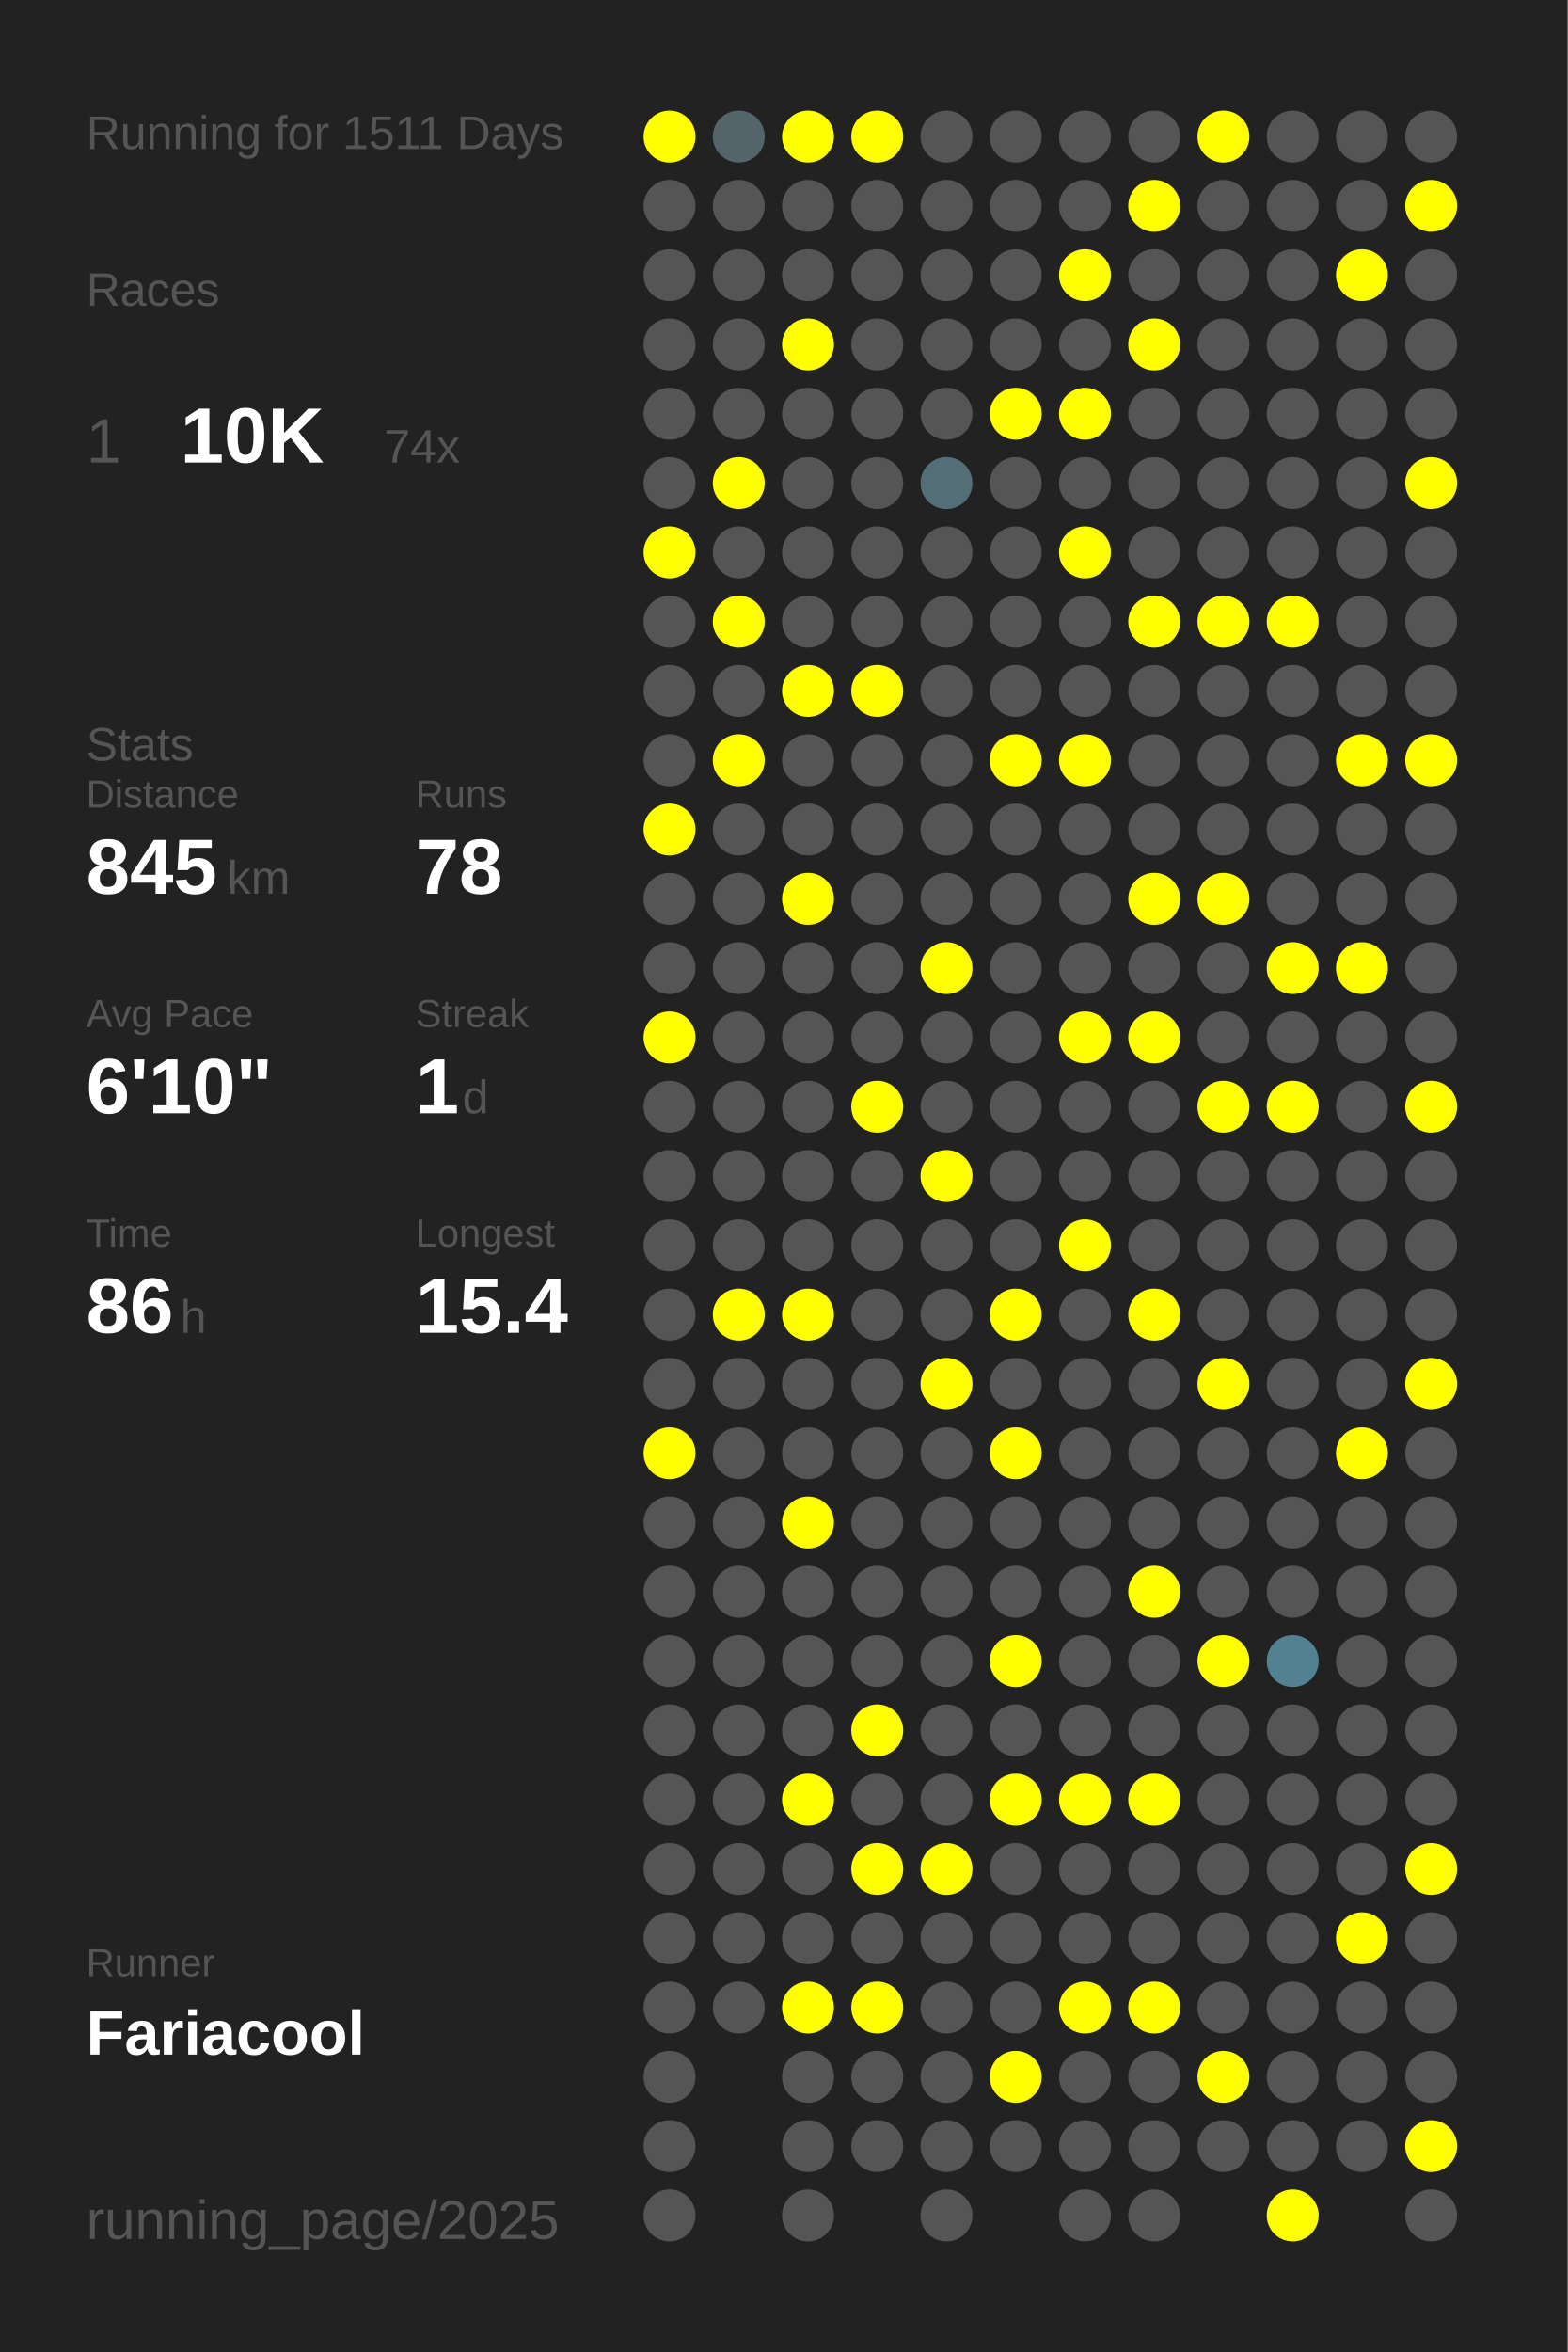
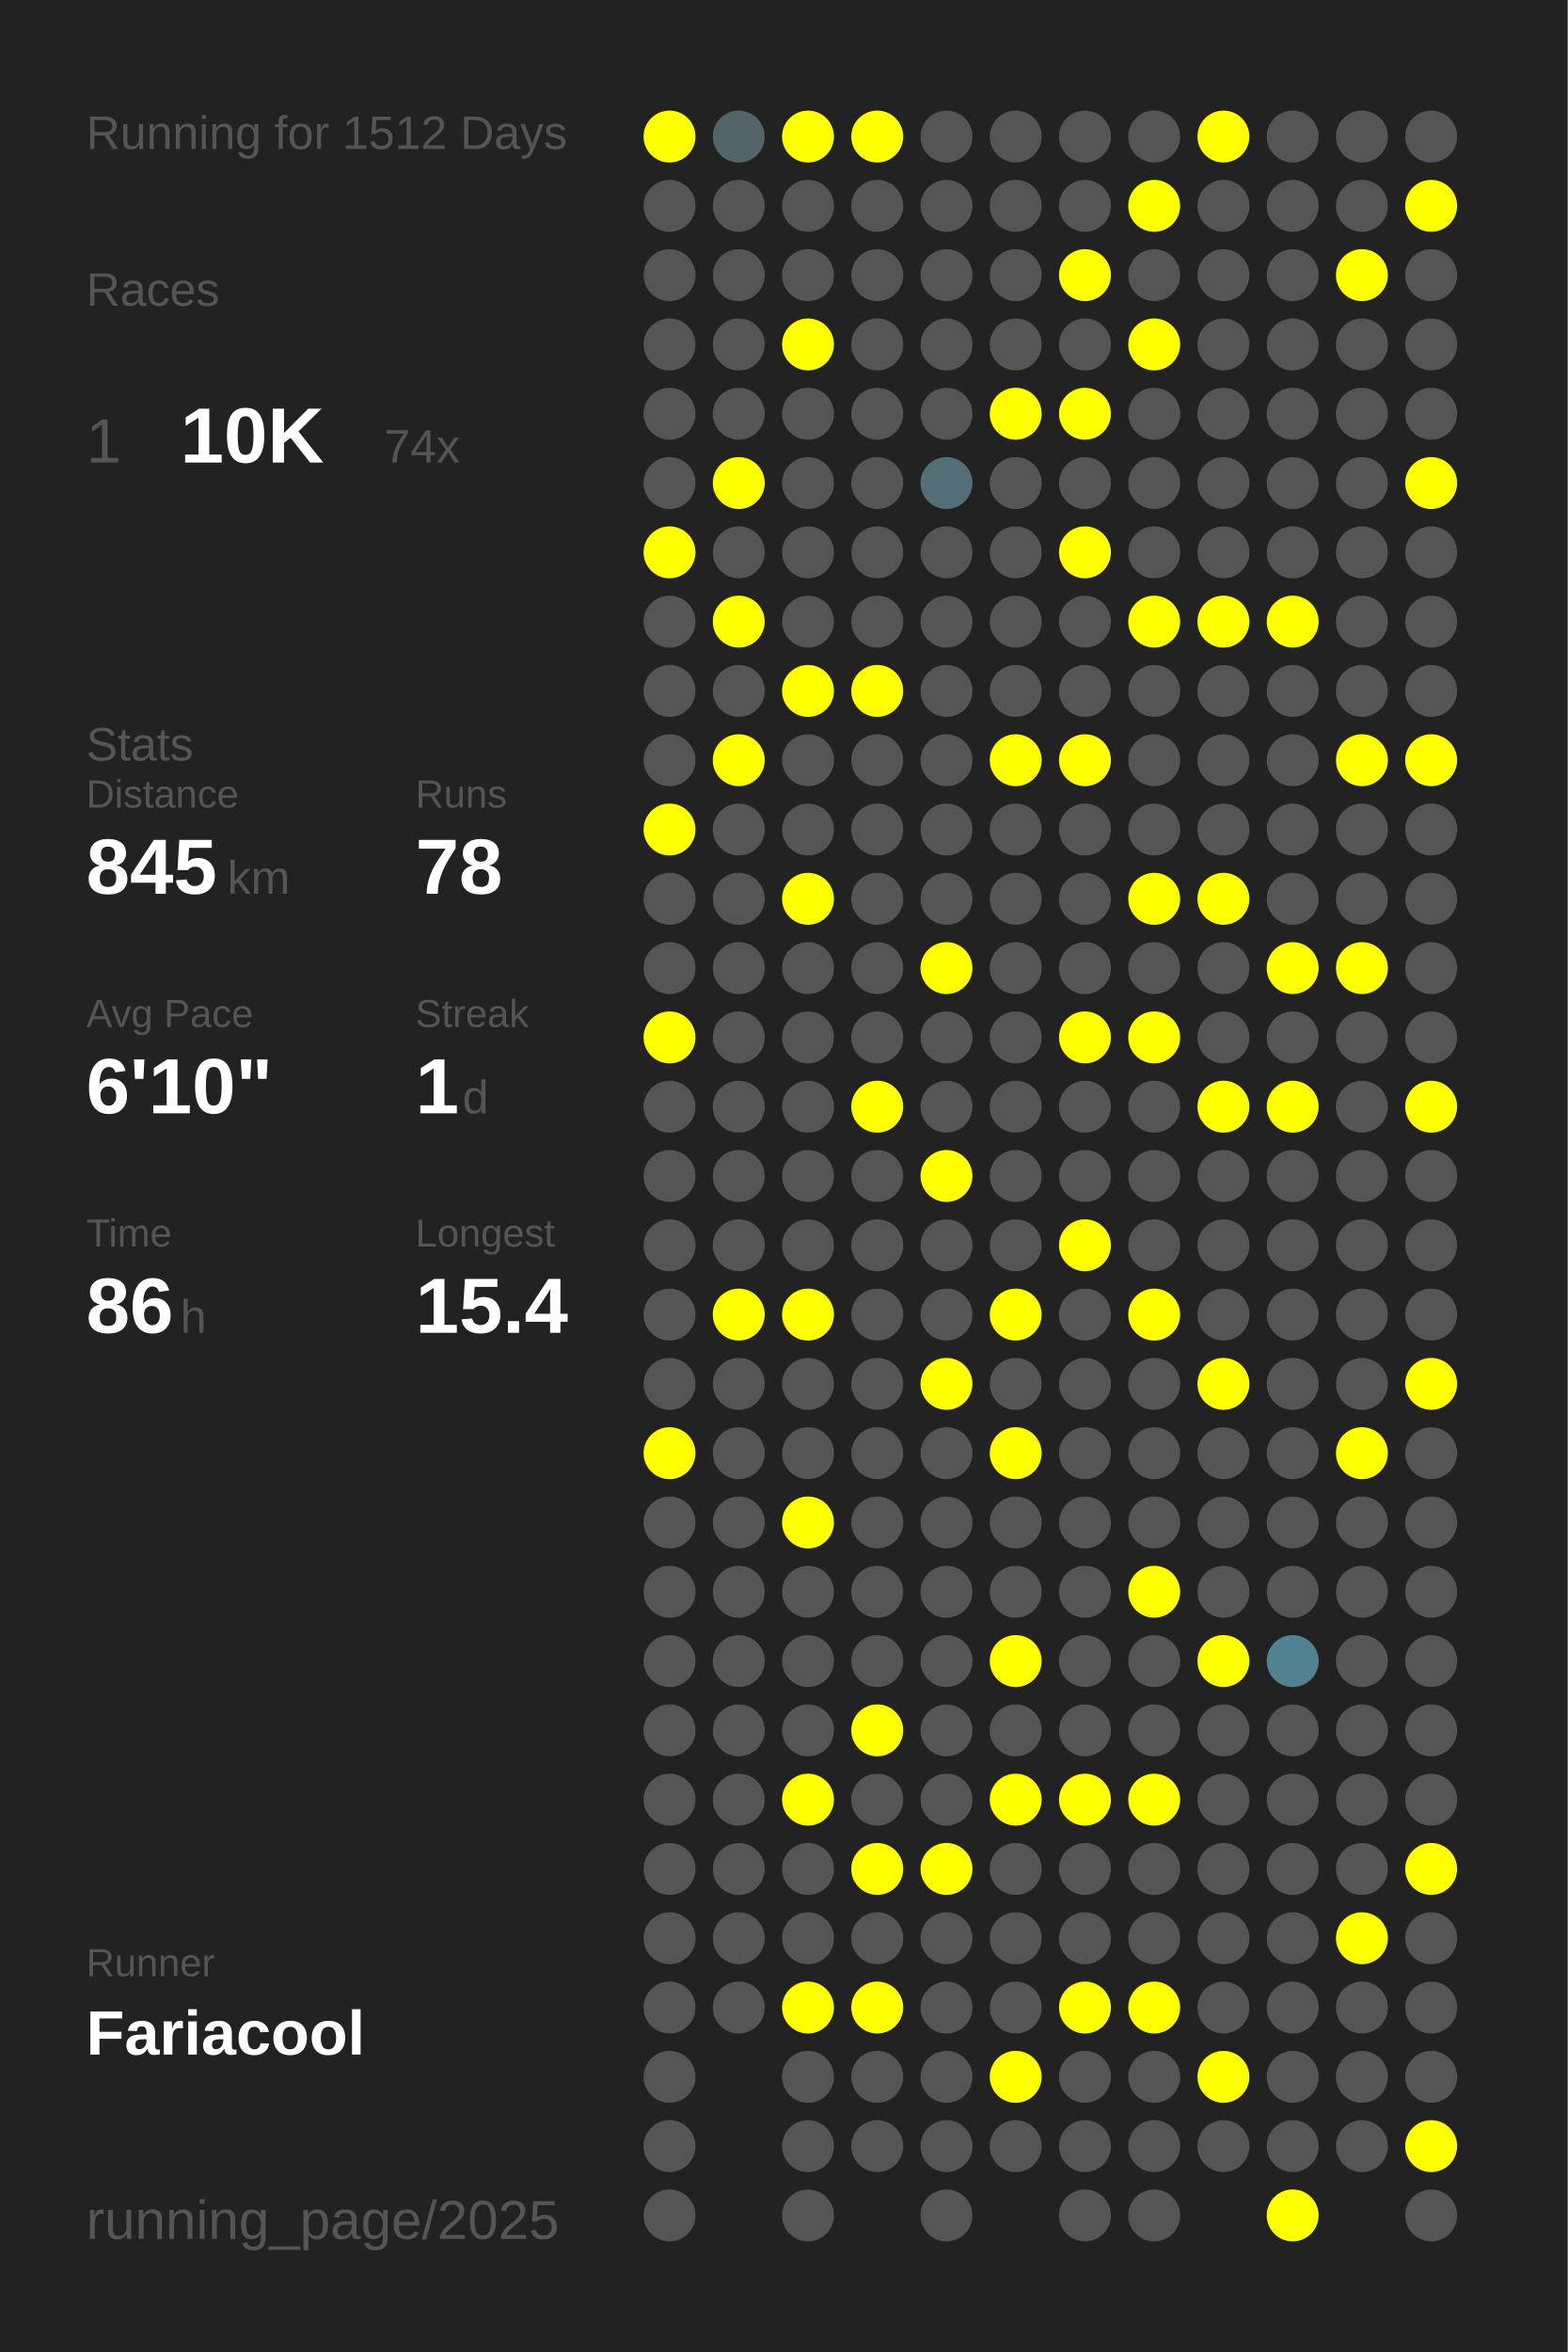
<svg xmlns="http://www.w3.org/2000/svg" baseProfile="full" height="300mm" version="1.1" viewBox="0,0,200,300" width="200mm">
  <defs />
  <rect fill="#222222" height="300" width="200" x="0" y="0" />
-   <text fill="#555555" style="font-size:6px; font-family:Arial;" x="11" y="19">Running for 1511 Days</text>
+   <text fill="#555555" style="font-size:6px; font-family:Arial;" x="11" y="19">Running for 1512 Days</text>
  <text fill="#555555" style="font-size:6px; font-family:Arial;" x="11" y="39">Races</text>
  <text fill="#555555" style="font-size:8px; font-family:Arial;" x="11" y="59">1</text>
  <text fill="#FFFFFF" style="font-size:10px; font-family:Arial; font-weight:bold;" x="23" y="59">10K</text>
  <text fill="#555555" style="font-size:6px; font-family:Arial;" x="49" y="59">74x</text>
  <text fill="#555555" style="font-size:6px; font-family:Arial;" x="11" y="97">Stats</text>
  <text fill="#555555" style="font-size:5px; font-family:Arial;" x="11" y="103">Distance</text>
  <text fill="#FFFFFF" style="font-size:10px; font-family:Arial; font-weight:bold;" x="11" y="114">845</text>
  <text fill="#555555" style="font-size:6px; font-family:Arial;" x="29" y="114">km</text>
  <text fill="#555555" style="font-size:5px; font-family:Arial;" x="53" y="103">Runs</text>
  <text fill="#FFFFFF" style="font-size:10px; font-family:Arial; font-weight:bold;" x="53" y="114">78</text>
  <text fill="#555555" style="font-size:5px; font-family:Arial;" x="11" y="131">Avg Pace</text>
  <text fill="#FFFFFF" style="font-size:10px; font-family:Arial; font-weight:bold;" x="11" y="142">6'10"</text>
  <text fill="#555555" style="font-size:5px; font-family:Arial;" x="53" y="131">Streak</text>
  <text fill="#FFFFFF" style="font-size:10px; font-family:Arial; font-weight:bold;" x="53" y="142">1</text>
  <text fill="#555555" style="font-size:6px; font-family:Arial;" x="59" y="142">d</text>
  <text fill="#555555" style="font-size:5px; font-family:Arial;" x="11" y="159">Time</text>
  <text fill="#FFFFFF" style="font-size:10px; font-family:Arial; font-weight:bold;" x="11" y="170">86</text>
  <text fill="#555555" style="font-size:6px; font-family:Arial;" x="23" y="170">h</text>
  <text fill="#555555" style="font-size:5px; font-family:Arial;" x="53" y="159">Longest</text>
  <text fill="#FFFFFF" style="font-size:10px; font-family:Arial; font-weight:bold;" x="53" y="170">15.4</text>
  <text fill="#555555" style="font-size:5px; font-family:Arial;" x="11" y="252.065">Runner</text>
  <text fill="#FFFFFF" style="font-size:8px; font-family:Arial; font-weight:bold;" x="11" y="262.065">Fariacool</text>
  <text fill="#555555" style="font-size:7px; font-family:Arial;" x="11" y="285.581">running_page/2025</text>
  <circle cx="85.417" cy="17.419" fill="#FFFF00" r="3.312" />
  <circle cx="85.417" cy="26.258" fill="#555555" r="3.312" />
  <circle cx="85.417" cy="35.097" fill="#555555" r="3.312" />
  <circle cx="85.417" cy="43.935" fill="#555555" r="3.312" />
  <circle cx="85.417" cy="52.774" fill="#555555" r="3.312" />
  <circle cx="85.417" cy="61.613" fill="#555555" r="3.312" />
  <circle cx="85.417" cy="70.452" fill="#FFFF00" r="3.312" />
  <circle cx="85.417" cy="79.29" fill="#555555" r="3.312" />
  <circle cx="85.417" cy="88.129" fill="#555555" r="3.312" />
  <circle cx="85.417" cy="96.968" fill="#555555" r="3.312" />
  <circle cx="85.417" cy="105.806" fill="#FFFF00" r="3.312" />
  <circle cx="85.417" cy="114.645" fill="#555555" r="3.312" />
  <circle cx="85.417" cy="123.484" fill="#555555" r="3.312" />
  <circle cx="85.417" cy="132.323" fill="#FFFF00" r="3.312" />
  <circle cx="85.417" cy="141.161" fill="#555555" r="3.312" />
  <circle cx="85.417" cy="150" fill="#555555" r="3.312" />
  <circle cx="85.417" cy="158.839" fill="#555555" r="3.312" />
  <circle cx="85.417" cy="167.677" fill="#555555" r="3.312" />
  <circle cx="85.417" cy="176.516" fill="#555555" r="3.312" />
  <circle cx="85.417" cy="185.355" fill="#FFFF00" r="3.312" />
  <circle cx="85.417" cy="194.194" fill="#555555" r="3.312" />
  <circle cx="85.417" cy="203.032" fill="#555555" r="3.312" />
  <circle cx="85.417" cy="211.871" fill="#555555" r="3.312" />
  <circle cx="85.417" cy="220.71" fill="#555555" r="3.312" />
  <circle cx="85.417" cy="229.548" fill="#555555" r="3.312" />
  <circle cx="85.417" cy="238.387" fill="#555555" r="3.312" />
  <circle cx="85.417" cy="247.226" fill="#555555" r="3.312" />
  <circle cx="85.417" cy="256.065" fill="#555555" r="3.312" />
  <circle cx="85.417" cy="264.903" fill="#555555" r="3.312" />
  <circle cx="85.417" cy="273.742" fill="#555555" r="3.312" />
  <circle cx="85.417" cy="282.581" fill="#555555" r="3.312" />
  <circle cx="94.25" cy="17.419" fill="#53646a" r="3.312" />
  <circle cx="94.25" cy="26.258" fill="#555555" r="3.312" />
  <circle cx="94.25" cy="35.097" fill="#555555" r="3.312" />
  <circle cx="94.25" cy="43.935" fill="#555555" r="3.312" />
  <circle cx="94.25" cy="52.774" fill="#555555" r="3.312" />
  <circle cx="94.25" cy="61.613" fill="#FFFF00" r="3.312" />
  <circle cx="94.25" cy="70.452" fill="#555555" r="3.312" />
  <circle cx="94.25" cy="79.29" fill="#FFFF00" r="3.312" />
  <circle cx="94.25" cy="88.129" fill="#555555" r="3.312" />
  <circle cx="94.25" cy="96.968" fill="#FFFF00" r="3.312" />
  <circle cx="94.25" cy="105.806" fill="#555555" r="3.312" />
  <circle cx="94.25" cy="114.645" fill="#555555" r="3.312" />
  <circle cx="94.25" cy="123.484" fill="#555555" r="3.312" />
  <circle cx="94.25" cy="132.323" fill="#555555" r="3.312" />
  <circle cx="94.25" cy="141.161" fill="#555555" r="3.312" />
  <circle cx="94.25" cy="150" fill="#555555" r="3.312" />
  <circle cx="94.25" cy="158.839" fill="#555555" r="3.312" />
  <circle cx="94.25" cy="167.677" fill="#FFFF00" r="3.312" />
  <circle cx="94.25" cy="176.516" fill="#555555" r="3.312" />
  <circle cx="94.25" cy="185.355" fill="#555555" r="3.312" />
  <circle cx="94.25" cy="194.194" fill="#555555" r="3.312" />
  <circle cx="94.25" cy="203.032" fill="#555555" r="3.312" />
  <circle cx="94.25" cy="211.871" fill="#555555" r="3.312" />
  <circle cx="94.25" cy="220.71" fill="#555555" r="3.312" />
  <circle cx="94.25" cy="229.548" fill="#555555" r="3.312" />
  <circle cx="94.25" cy="238.387" fill="#555555" r="3.312" />
  <circle cx="94.25" cy="247.226" fill="#555555" r="3.312" />
  <circle cx="94.25" cy="256.065" fill="#555555" r="3.312" />
  <circle cx="103.083" cy="17.419" fill="#FFFF00" r="3.312" />
  <circle cx="103.083" cy="26.258" fill="#555555" r="3.312" />
  <circle cx="103.083" cy="35.097" fill="#555555" r="3.312" />
  <circle cx="103.083" cy="43.935" fill="#FFFF00" r="3.312" />
  <circle cx="103.083" cy="52.774" fill="#555555" r="3.312" />
  <circle cx="103.083" cy="61.613" fill="#555555" r="3.312" />
  <circle cx="103.083" cy="70.452" fill="#555555" r="3.312" />
  <circle cx="103.083" cy="79.29" fill="#555555" r="3.312" />
  <circle cx="103.083" cy="88.129" fill="#FFFF00" r="3.312" />
  <circle cx="103.083" cy="96.968" fill="#555555" r="3.312" />
  <circle cx="103.083" cy="105.806" fill="#555555" r="3.312" />
  <circle cx="103.083" cy="114.645" fill="#FFFF00" r="3.312" />
  <circle cx="103.083" cy="123.484" fill="#555555" r="3.312" />
  <circle cx="103.083" cy="132.323" fill="#555555" r="3.312" />
  <circle cx="103.083" cy="141.161" fill="#555555" r="3.312" />
  <circle cx="103.083" cy="150" fill="#555555" r="3.312" />
  <circle cx="103.083" cy="158.839" fill="#555555" r="3.312" />
  <circle cx="103.083" cy="167.677" fill="#FFFF00" r="3.312" />
  <circle cx="103.083" cy="176.516" fill="#555555" r="3.312" />
  <circle cx="103.083" cy="185.355" fill="#555555" r="3.312" />
  <circle cx="103.083" cy="194.194" fill="#FFFF00" r="3.312" />
  <circle cx="103.083" cy="203.032" fill="#555555" r="3.312" />
  <circle cx="103.083" cy="211.871" fill="#555555" r="3.312" />
  <circle cx="103.083" cy="220.71" fill="#555555" r="3.312" />
  <circle cx="103.083" cy="229.548" fill="#FFFF00" r="3.312" />
  <circle cx="103.083" cy="238.387" fill="#555555" r="3.312" />
  <circle cx="103.083" cy="247.226" fill="#555555" r="3.312" />
  <circle cx="103.083" cy="256.065" fill="#FFFF00" r="3.312" />
  <circle cx="103.083" cy="264.903" fill="#555555" r="3.312" />
  <circle cx="103.083" cy="273.742" fill="#555555" r="3.312" />
  <circle cx="103.083" cy="282.581" fill="#555555" r="3.312" />
  <circle cx="111.917" cy="17.419" fill="#FFFF00" r="3.312" />
  <circle cx="111.917" cy="26.258" fill="#555555" r="3.312" />
  <circle cx="111.917" cy="35.097" fill="#555555" r="3.312" />
  <circle cx="111.917" cy="43.935" fill="#555555" r="3.312" />
  <circle cx="111.917" cy="52.774" fill="#555555" r="3.312" />
  <circle cx="111.917" cy="61.613" fill="#555555" r="3.312" />
  <circle cx="111.917" cy="70.452" fill="#555555" r="3.312" />
  <circle cx="111.917" cy="79.29" fill="#555555" r="3.312" />
  <circle cx="111.917" cy="88.129" fill="#FFFF00" r="3.312" />
  <circle cx="111.917" cy="96.968" fill="#555555" r="3.312" />
  <circle cx="111.917" cy="105.806" fill="#555555" r="3.312" />
  <circle cx="111.917" cy="114.645" fill="#555555" r="3.312" />
  <circle cx="111.917" cy="123.484" fill="#555555" r="3.312" />
  <circle cx="111.917" cy="132.323" fill="#555555" r="3.312" />
  <circle cx="111.917" cy="141.161" fill="#FFFF00" r="3.312" />
  <circle cx="111.917" cy="150" fill="#555555" r="3.312" />
  <circle cx="111.917" cy="158.839" fill="#555555" r="3.312" />
  <circle cx="111.917" cy="167.677" fill="#555555" r="3.312" />
  <circle cx="111.917" cy="176.516" fill="#555555" r="3.312" />
  <circle cx="111.917" cy="185.355" fill="#555555" r="3.312" />
  <circle cx="111.917" cy="194.194" fill="#555555" r="3.312" />
  <circle cx="111.917" cy="203.032" fill="#555555" r="3.312" />
  <circle cx="111.917" cy="211.871" fill="#555555" r="3.312" />
  <circle cx="111.917" cy="220.71" fill="#FFFF00" r="3.312" />
  <circle cx="111.917" cy="229.548" fill="#555555" r="3.312" />
  <circle cx="111.917" cy="238.387" fill="#FFFF00" r="3.312" />
  <circle cx="111.917" cy="247.226" fill="#555555" r="3.312" />
  <circle cx="111.917" cy="256.065" fill="#FFFF00" r="3.312" />
  <circle cx="111.917" cy="264.903" fill="#555555" r="3.312" />
  <circle cx="111.917" cy="273.742" fill="#555555" r="3.312" />
  <circle cx="120.75" cy="17.419" fill="#555555" r="3.312" />
  <circle cx="120.75" cy="26.258" fill="#555555" r="3.312" />
  <circle cx="120.75" cy="35.097" fill="#555555" r="3.312" />
  <circle cx="120.75" cy="43.935" fill="#555555" r="3.312" />
  <circle cx="120.75" cy="52.774" fill="#555555" r="3.312" />
  <circle cx="120.75" cy="61.613" fill="#536e77" r="3.312" />
  <circle cx="120.75" cy="70.452" fill="#555555" r="3.312" />
  <circle cx="120.75" cy="79.29" fill="#555555" r="3.312" />
  <circle cx="120.75" cy="88.129" fill="#555555" r="3.312" />
  <circle cx="120.75" cy="96.968" fill="#555555" r="3.312" />
  <circle cx="120.75" cy="105.806" fill="#555555" r="3.312" />
  <circle cx="120.75" cy="114.645" fill="#555555" r="3.312" />
  <circle cx="120.75" cy="123.484" fill="#FFFF00" r="3.312" />
  <circle cx="120.75" cy="132.323" fill="#555555" r="3.312" />
  <circle cx="120.75" cy="141.161" fill="#555555" r="3.312" />
  <circle cx="120.75" cy="150" fill="#FFFF00" r="3.312" />
  <circle cx="120.75" cy="158.839" fill="#555555" r="3.312" />
  <circle cx="120.75" cy="167.677" fill="#555555" r="3.312" />
  <circle cx="120.75" cy="176.516" fill="#FFFF00" r="3.312" />
  <circle cx="120.75" cy="185.355" fill="#555555" r="3.312" />
  <circle cx="120.75" cy="194.194" fill="#555555" r="3.312" />
  <circle cx="120.75" cy="203.032" fill="#555555" r="3.312" />
  <circle cx="120.75" cy="211.871" fill="#555555" r="3.312" />
  <circle cx="120.75" cy="220.71" fill="#555555" r="3.312" />
  <circle cx="120.75" cy="229.548" fill="#555555" r="3.312" />
  <circle cx="120.75" cy="238.387" fill="#FFFF00" r="3.312" />
  <circle cx="120.75" cy="247.226" fill="#555555" r="3.312" />
  <circle cx="120.75" cy="256.065" fill="#555555" r="3.312" />
  <circle cx="120.75" cy="264.903" fill="#555555" r="3.312" />
  <circle cx="120.75" cy="273.742" fill="#555555" r="3.312" />
  <circle cx="120.75" cy="282.581" fill="#555555" r="3.312" />
  <circle cx="129.583" cy="17.419" fill="#555555" r="3.312" />
  <circle cx="129.583" cy="26.258" fill="#555555" r="3.312" />
  <circle cx="129.583" cy="35.097" fill="#555555" r="3.312" />
  <circle cx="129.583" cy="43.935" fill="#555555" r="3.312" />
  <circle cx="129.583" cy="52.774" fill="#FFFF00" r="3.312" />
  <circle cx="129.583" cy="61.613" fill="#555555" r="3.312" />
  <circle cx="129.583" cy="70.452" fill="#555555" r="3.312" />
  <circle cx="129.583" cy="79.29" fill="#555555" r="3.312" />
  <circle cx="129.583" cy="88.129" fill="#555555" r="3.312" />
  <circle cx="129.583" cy="96.968" fill="#FFFF00" r="3.312" />
  <circle cx="129.583" cy="105.806" fill="#555555" r="3.312" />
  <circle cx="129.583" cy="114.645" fill="#555555" r="3.312" />
  <circle cx="129.583" cy="123.484" fill="#555555" r="3.312" />
  <circle cx="129.583" cy="132.323" fill="#555555" r="3.312" />
  <circle cx="129.583" cy="141.161" fill="#555555" r="3.312" />
  <circle cx="129.583" cy="150" fill="#555555" r="3.312" />
  <circle cx="129.583" cy="158.839" fill="#555555" r="3.312" />
  <circle cx="129.583" cy="167.677" fill="#FFFF00" r="3.312" />
  <circle cx="129.583" cy="176.516" fill="#555555" r="3.312" />
  <circle cx="129.583" cy="185.355" fill="#FFFF00" r="3.312" />
  <circle cx="129.583" cy="194.194" fill="#555555" r="3.312" />
  <circle cx="129.583" cy="203.032" fill="#555555" r="3.312" />
  <circle cx="129.583" cy="211.871" fill="#FFFF00" r="3.312" />
  <circle cx="129.583" cy="220.71" fill="#555555" r="3.312" />
  <circle cx="129.583" cy="229.548" fill="#FFFF00" r="3.312" />
  <circle cx="129.583" cy="238.387" fill="#555555" r="3.312" />
  <circle cx="129.583" cy="247.226" fill="#555555" r="3.312" />
  <circle cx="129.583" cy="256.065" fill="#555555" r="3.312" />
  <circle cx="129.583" cy="264.903" fill="#FFFF00" r="3.312" />
  <circle cx="129.583" cy="273.742" fill="#555555" r="3.312" />
  <circle cx="138.417" cy="17.419" fill="#555555" r="3.312" />
  <circle cx="138.417" cy="26.258" fill="#555555" r="3.312" />
  <circle cx="138.417" cy="35.097" fill="#FFFF00" r="3.312" />
  <circle cx="138.417" cy="43.935" fill="#555555" r="3.312" />
  <circle cx="138.417" cy="52.774" fill="#FFFF00" r="3.312" />
  <circle cx="138.417" cy="61.613" fill="#555555" r="3.312" />
  <circle cx="138.417" cy="70.452" fill="#FFFF00" r="3.312" />
  <circle cx="138.417" cy="79.29" fill="#555555" r="3.312" />
  <circle cx="138.417" cy="88.129" fill="#555555" r="3.312" />
  <circle cx="138.417" cy="96.968" fill="#FFFF00" r="3.312" />
  <circle cx="138.417" cy="105.806" fill="#555555" r="3.312" />
  <circle cx="138.417" cy="114.645" fill="#555555" r="3.312" />
  <circle cx="138.417" cy="123.484" fill="#555555" r="3.312" />
  <circle cx="138.417" cy="132.323" fill="#FFFF00" r="3.312" />
  <circle cx="138.417" cy="141.161" fill="#555555" r="3.312" />
  <circle cx="138.417" cy="150" fill="#555555" r="3.312" />
  <circle cx="138.417" cy="158.839" fill="#FFFF00" r="3.312" />
  <circle cx="138.417" cy="167.677" fill="#555555" r="3.312" />
  <circle cx="138.417" cy="176.516" fill="#555555" r="3.312" />
  <circle cx="138.417" cy="185.355" fill="#555555" r="3.312" />
  <circle cx="138.417" cy="194.194" fill="#555555" r="3.312" />
  <circle cx="138.417" cy="203.032" fill="#555555" r="3.312" />
  <circle cx="138.417" cy="211.871" fill="#555555" r="3.312" />
  <circle cx="138.417" cy="220.71" fill="#555555" r="3.312" />
  <circle cx="138.417" cy="229.548" fill="#FFFF00" r="3.312" />
  <circle cx="138.417" cy="238.387" fill="#555555" r="3.312" />
  <circle cx="138.417" cy="247.226" fill="#555555" r="3.312" />
  <circle cx="138.417" cy="256.065" fill="#FFFF00" r="3.312" />
  <circle cx="138.417" cy="264.903" fill="#555555" r="3.312" />
  <circle cx="138.417" cy="273.742" fill="#555555" r="3.312" />
  <circle cx="138.417" cy="282.581" fill="#555555" r="3.312" />
  <circle cx="147.25" cy="17.419" fill="#555555" r="3.312" />
  <circle cx="147.25" cy="26.258" fill="#FFFF00" r="3.312" />
  <circle cx="147.25" cy="35.097" fill="#555555" r="3.312" />
  <circle cx="147.25" cy="43.935" fill="#FFFF00" r="3.312" />
  <circle cx="147.25" cy="52.774" fill="#555555" r="3.312" />
  <circle cx="147.25" cy="61.613" fill="#555555" r="3.312" />
  <circle cx="147.25" cy="70.452" fill="#555555" r="3.312" />
  <circle cx="147.25" cy="79.29" fill="#FFFF00" r="3.312" />
  <circle cx="147.25" cy="88.129" fill="#555555" r="3.312" />
  <circle cx="147.25" cy="96.968" fill="#555555" r="3.312" />
  <circle cx="147.25" cy="105.806" fill="#555555" r="3.312" />
  <circle cx="147.25" cy="114.645" fill="#FFFF00" r="3.312" />
  <circle cx="147.25" cy="123.484" fill="#555555" r="3.312" />
  <circle cx="147.25" cy="132.323" fill="#FFFF00" r="3.312" />
  <circle cx="147.25" cy="141.161" fill="#555555" r="3.312" />
  <circle cx="147.25" cy="150" fill="#555555" r="3.312" />
  <circle cx="147.25" cy="158.839" fill="#555555" r="3.312" />
  <circle cx="147.25" cy="167.677" fill="#FFFF00" r="3.312" />
  <circle cx="147.25" cy="176.516" fill="#555555" r="3.312" />
  <circle cx="147.25" cy="185.355" fill="#555555" r="3.312" />
  <circle cx="147.25" cy="194.194" fill="#555555" r="3.312" />
  <circle cx="147.25" cy="203.032" fill="#FFFF00" r="3.312" />
  <circle cx="147.25" cy="211.871" fill="#555555" r="3.312" />
  <circle cx="147.25" cy="220.71" fill="#555555" r="3.312" />
  <circle cx="147.25" cy="229.548" fill="#FFFF00" r="3.312" />
  <circle cx="147.25" cy="238.387" fill="#555555" r="3.312" />
  <circle cx="147.25" cy="247.226" fill="#555555" r="3.312" />
  <circle cx="147.25" cy="256.065" fill="#FFFF00" r="3.312" />
  <circle cx="147.25" cy="264.903" fill="#555555" r="3.312" />
  <circle cx="147.25" cy="273.742" fill="#555555" r="3.312" />
  <circle cx="147.25" cy="282.581" fill="#555555" r="3.312" />
  <circle cx="156.083" cy="17.419" fill="#FFFF00" r="3.312" />
  <circle cx="156.083" cy="26.258" fill="#555555" r="3.312" />
  <circle cx="156.083" cy="35.097" fill="#555555" r="3.312" />
  <circle cx="156.083" cy="43.935" fill="#555555" r="3.312" />
  <circle cx="156.083" cy="52.774" fill="#555555" r="3.312" />
  <circle cx="156.083" cy="61.613" fill="#555555" r="3.312" />
  <circle cx="156.083" cy="70.452" fill="#555555" r="3.312" />
  <circle cx="156.083" cy="79.29" fill="#FFFF00" r="3.312" />
  <circle cx="156.083" cy="88.129" fill="#555555" r="3.312" />
  <circle cx="156.083" cy="96.968" fill="#555555" r="3.312" />
  <circle cx="156.083" cy="105.806" fill="#555555" r="3.312" />
  <circle cx="156.083" cy="114.645" fill="#FFFF00" r="3.312" />
  <circle cx="156.083" cy="123.484" fill="#555555" r="3.312" />
  <circle cx="156.083" cy="132.323" fill="#555555" r="3.312" />
  <circle cx="156.083" cy="141.161" fill="#FFFF00" r="3.312" />
  <circle cx="156.083" cy="150" fill="#555555" r="3.312" />
  <circle cx="156.083" cy="158.839" fill="#555555" r="3.312" />
  <circle cx="156.083" cy="167.677" fill="#555555" r="3.312" />
  <circle cx="156.083" cy="176.516" fill="#FFFF00" r="3.312" />
  <circle cx="156.083" cy="185.355" fill="#555555" r="3.312" />
  <circle cx="156.083" cy="194.194" fill="#555555" r="3.312" />
  <circle cx="156.083" cy="203.032" fill="#555555" r="3.312" />
  <circle cx="156.083" cy="211.871" fill="#FFFF00" r="3.312" />
  <circle cx="156.083" cy="220.71" fill="#555555" r="3.312" />
  <circle cx="156.083" cy="229.548" fill="#555555" r="3.312" />
  <circle cx="156.083" cy="238.387" fill="#555555" r="3.312" />
  <circle cx="156.083" cy="247.226" fill="#555555" r="3.312" />
  <circle cx="156.083" cy="256.065" fill="#555555" r="3.312" />
  <circle cx="156.083" cy="264.903" fill="#FFFF00" r="3.312" />
  <circle cx="156.083" cy="273.742" fill="#555555" r="3.312" />
  <circle cx="164.917" cy="17.419" fill="#555555" r="3.312" />
  <circle cx="164.917" cy="26.258" fill="#555555" r="3.312" />
  <circle cx="164.917" cy="35.097" fill="#555555" r="3.312" />
  <circle cx="164.917" cy="43.935" fill="#555555" r="3.312" />
  <circle cx="164.917" cy="52.774" fill="#555555" r="3.312" />
  <circle cx="164.917" cy="61.613" fill="#555555" r="3.312" />
  <circle cx="164.917" cy="70.452" fill="#555555" r="3.312" />
  <circle cx="164.917" cy="79.29" fill="#FFFF00" r="3.312" />
  <circle cx="164.917" cy="88.129" fill="#555555" r="3.312" />
  <circle cx="164.917" cy="96.968" fill="#555555" r="3.312" />
  <circle cx="164.917" cy="105.806" fill="#555555" r="3.312" />
  <circle cx="164.917" cy="114.645" fill="#555555" r="3.312" />
  <circle cx="164.917" cy="123.484" fill="#FFFF00" r="3.312" />
  <circle cx="164.917" cy="132.323" fill="#555555" r="3.312" />
  <circle cx="164.917" cy="141.161" fill="#FFFF00" r="3.312" />
  <circle cx="164.917" cy="150" fill="#555555" r="3.312" />
  <circle cx="164.917" cy="158.839" fill="#555555" r="3.312" />
  <circle cx="164.917" cy="167.677" fill="#555555" r="3.312" />
  <circle cx="164.917" cy="176.516" fill="#555555" r="3.312" />
  <circle cx="164.917" cy="185.355" fill="#555555" r="3.312" />
  <circle cx="164.917" cy="194.194" fill="#555555" r="3.312" />
  <circle cx="164.917" cy="203.032" fill="#555555" r="3.312" />
  <circle cx="164.917" cy="211.871" fill="#528292" r="3.312" />
  <circle cx="164.917" cy="220.71" fill="#555555" r="3.312" />
  <circle cx="164.917" cy="229.548" fill="#555555" r="3.312" />
  <circle cx="164.917" cy="238.387" fill="#555555" r="3.312" />
  <circle cx="164.917" cy="247.226" fill="#555555" r="3.312" />
  <circle cx="164.917" cy="256.065" fill="#555555" r="3.312" />
  <circle cx="164.917" cy="264.903" fill="#555555" r="3.312" />
  <circle cx="164.917" cy="273.742" fill="#555555" r="3.312" />
  <circle cx="164.917" cy="282.581" fill="#FFFF00" r="3.312" />
  <circle cx="173.75" cy="17.419" fill="#555555" r="3.312" />
  <circle cx="173.75" cy="26.258" fill="#555555" r="3.312" />
  <circle cx="173.75" cy="35.097" fill="#FFFF00" r="3.312" />
  <circle cx="173.75" cy="43.935" fill="#555555" r="3.312" />
  <circle cx="173.75" cy="52.774" fill="#555555" r="3.312" />
  <circle cx="173.75" cy="61.613" fill="#555555" r="3.312" />
  <circle cx="173.75" cy="70.452" fill="#555555" r="3.312" />
  <circle cx="173.75" cy="79.29" fill="#555555" r="3.312" />
  <circle cx="173.75" cy="88.129" fill="#555555" r="3.312" />
  <circle cx="173.75" cy="96.968" fill="#FFFF00" r="3.312" />
  <circle cx="173.75" cy="105.806" fill="#555555" r="3.312" />
  <circle cx="173.75" cy="114.645" fill="#555555" r="3.312" />
  <circle cx="173.75" cy="123.484" fill="#FFFF00" r="3.312" />
  <circle cx="173.75" cy="132.323" fill="#555555" r="3.312" />
  <circle cx="173.75" cy="141.161" fill="#555555" r="3.312" />
  <circle cx="173.75" cy="150" fill="#555555" r="3.312" />
  <circle cx="173.75" cy="158.839" fill="#555555" r="3.312" />
  <circle cx="173.75" cy="167.677" fill="#555555" r="3.312" />
  <circle cx="173.75" cy="176.516" fill="#555555" r="3.312" />
  <circle cx="173.75" cy="185.355" fill="#FFFF00" r="3.312" />
  <circle cx="173.75" cy="194.194" fill="#555555" r="3.312" />
  <circle cx="173.75" cy="203.032" fill="#555555" r="3.312" />
  <circle cx="173.75" cy="211.871" fill="#555555" r="3.312" />
  <circle cx="173.75" cy="220.71" fill="#555555" r="3.312" />
  <circle cx="173.75" cy="229.548" fill="#555555" r="3.312" />
  <circle cx="173.75" cy="238.387" fill="#555555" r="3.312" />
  <circle cx="173.75" cy="247.226" fill="#FFFF00" r="3.312" />
  <circle cx="173.75" cy="256.065" fill="#555555" r="3.312" />
  <circle cx="173.75" cy="264.903" fill="#555555" r="3.312" />
  <circle cx="173.75" cy="273.742" fill="#555555" r="3.312" />
  <circle cx="182.583" cy="17.419" fill="#555555" r="3.312" />
  <circle cx="182.583" cy="26.258" fill="#FFFF00" r="3.312" />
  <circle cx="182.583" cy="35.097" fill="#555555" r="3.312" />
  <circle cx="182.583" cy="43.935" fill="#555555" r="3.312" />
  <circle cx="182.583" cy="52.774" fill="#555555" r="3.312" />
  <circle cx="182.583" cy="61.613" fill="#FFFF00" r="3.312" />
  <circle cx="182.583" cy="70.452" fill="#555555" r="3.312" />
  <circle cx="182.583" cy="79.29" fill="#555555" r="3.312" />
  <circle cx="182.583" cy="88.129" fill="#555555" r="3.312" />
  <circle cx="182.583" cy="96.968" fill="#FFFF00" r="3.312" />
  <circle cx="182.583" cy="105.806" fill="#555555" r="3.312" />
  <circle cx="182.583" cy="114.645" fill="#555555" r="3.312" />
  <circle cx="182.583" cy="123.484" fill="#555555" r="3.312" />
  <circle cx="182.583" cy="132.323" fill="#555555" r="3.312" />
  <circle cx="182.583" cy="141.161" fill="#FFFF00" r="3.312" />
  <circle cx="182.583" cy="150" fill="#555555" r="3.312" />
  <circle cx="182.583" cy="158.839" fill="#555555" r="3.312" />
  <circle cx="182.583" cy="167.677" fill="#555555" r="3.312" />
  <circle cx="182.583" cy="176.516" fill="#FFFF00" r="3.312" />
  <circle cx="182.583" cy="185.355" fill="#555555" r="3.312" />
  <circle cx="182.583" cy="194.194" fill="#555555" r="3.312" />
  <circle cx="182.583" cy="203.032" fill="#555555" r="3.312" />
  <circle cx="182.583" cy="211.871" fill="#555555" r="3.312" />
  <circle cx="182.583" cy="220.71" fill="#555555" r="3.312" />
  <circle cx="182.583" cy="229.548" fill="#555555" r="3.312" />
  <circle cx="182.583" cy="238.387" fill="#FFFF00" r="3.312" />
  <circle cx="182.583" cy="247.226" fill="#555555" r="3.312" />
  <circle cx="182.583" cy="256.065" fill="#555555" r="3.312" />
  <circle cx="182.583" cy="264.903" fill="#555555" r="3.312" />
  <circle cx="182.583" cy="273.742" fill="#FFFF00" r="3.312" />
  <circle cx="182.583" cy="282.581" fill="#555555" r="3.312" />
</svg>
